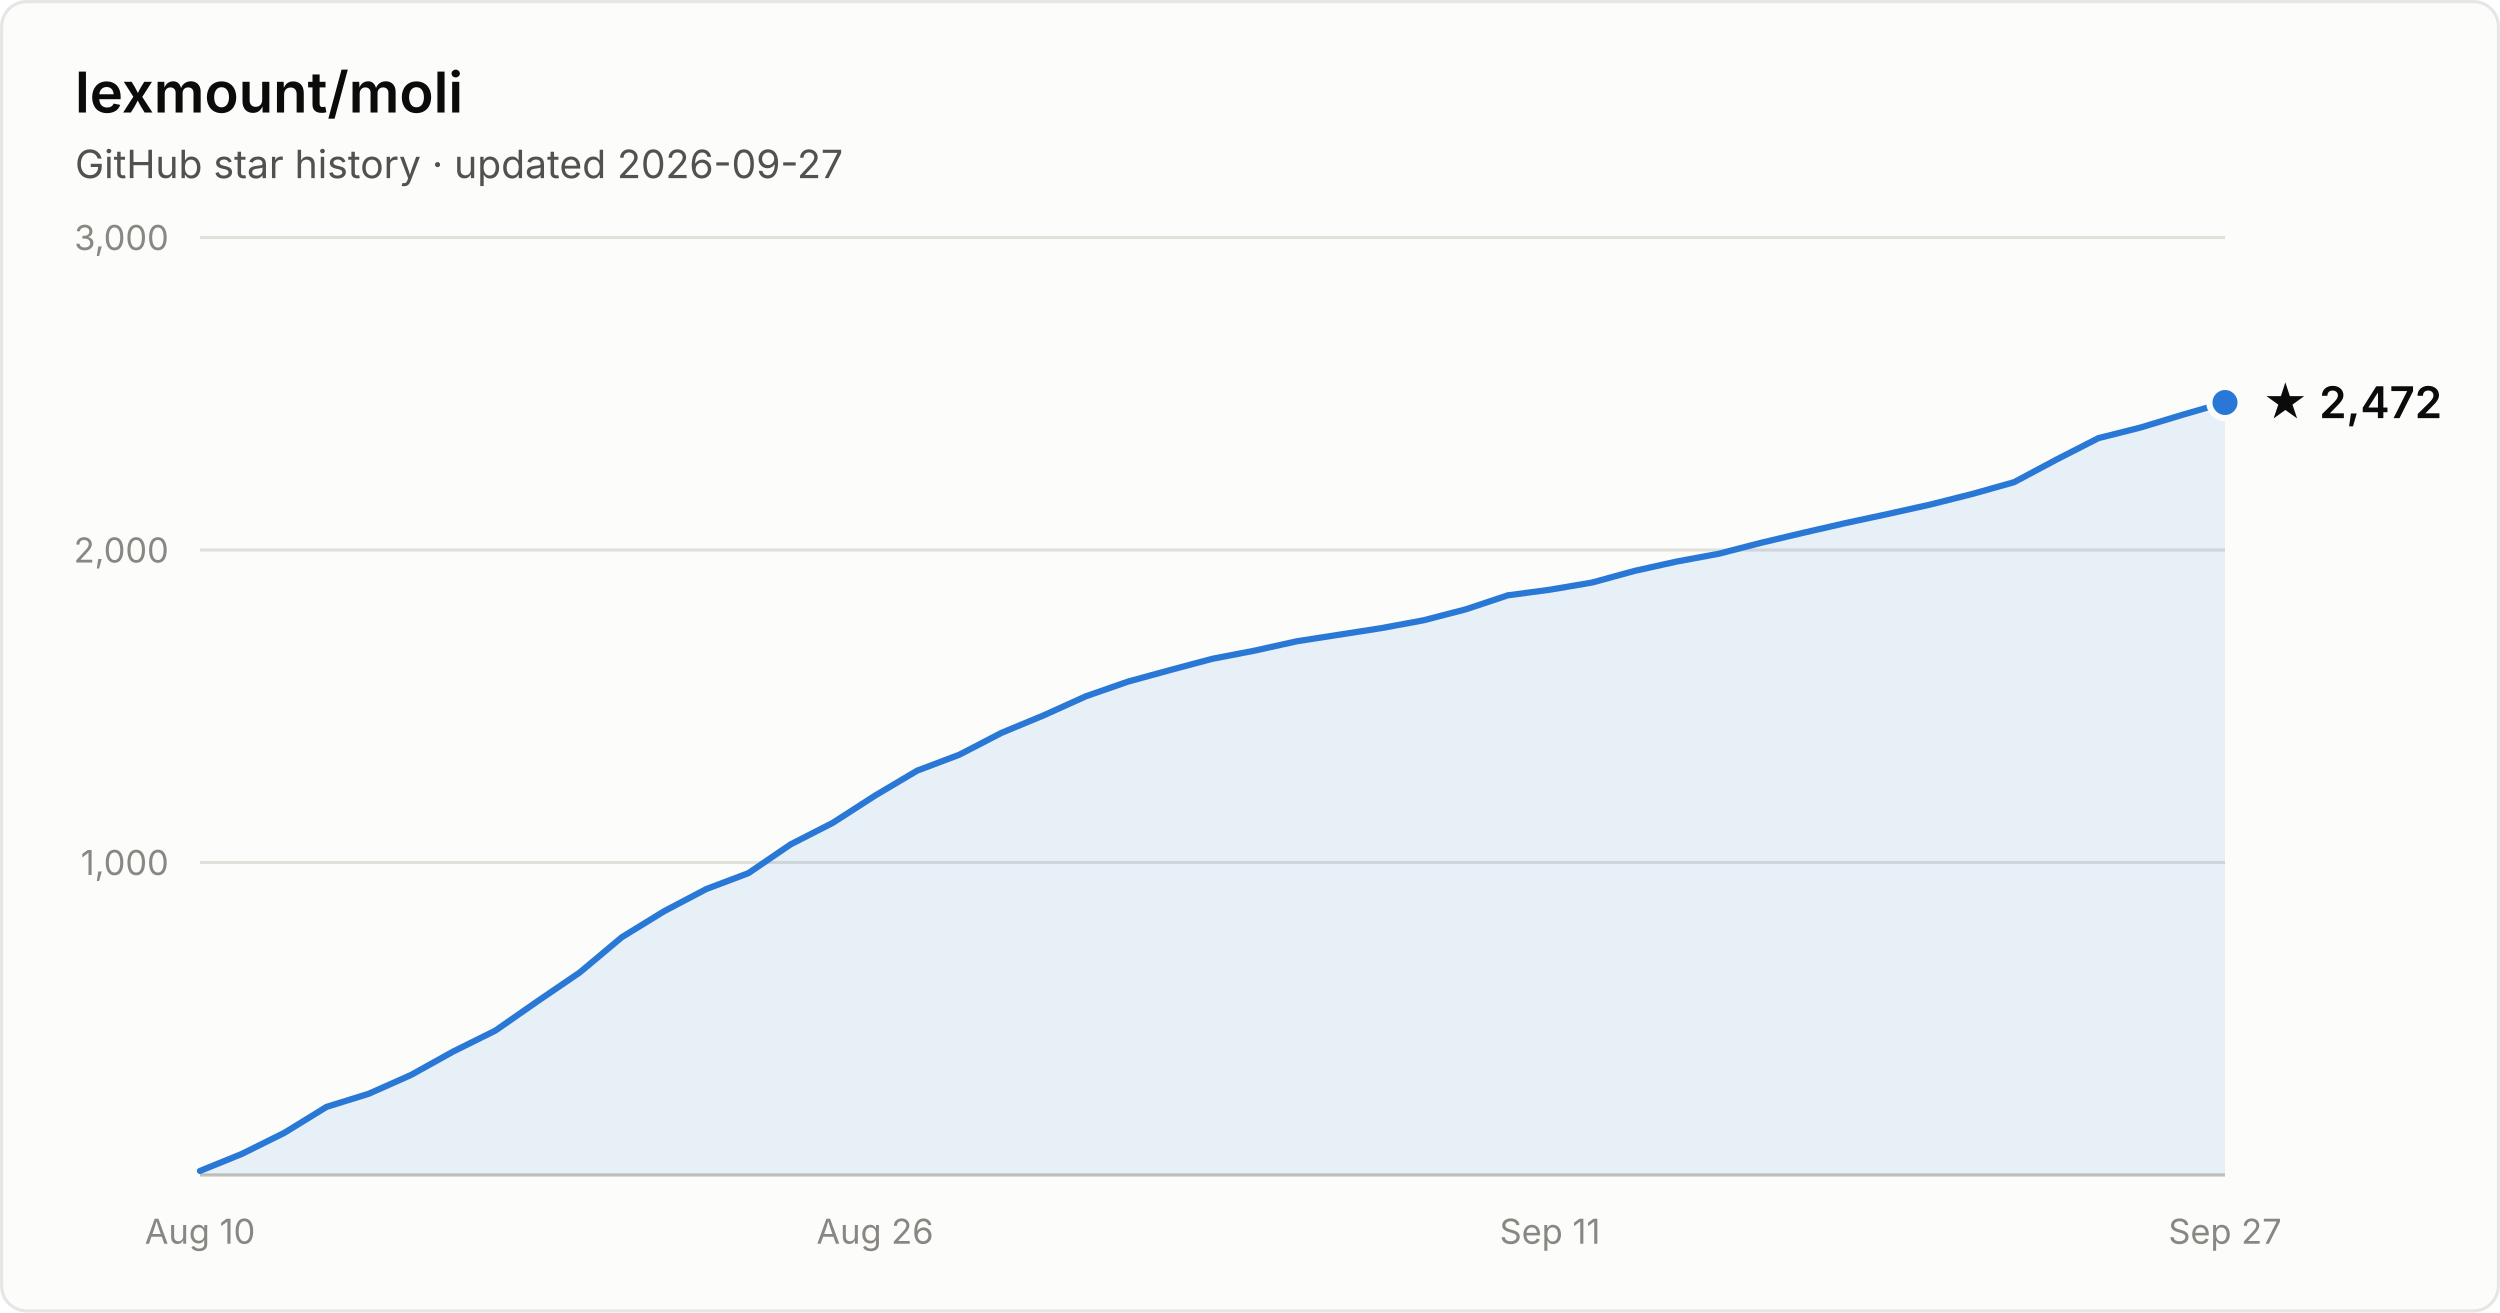
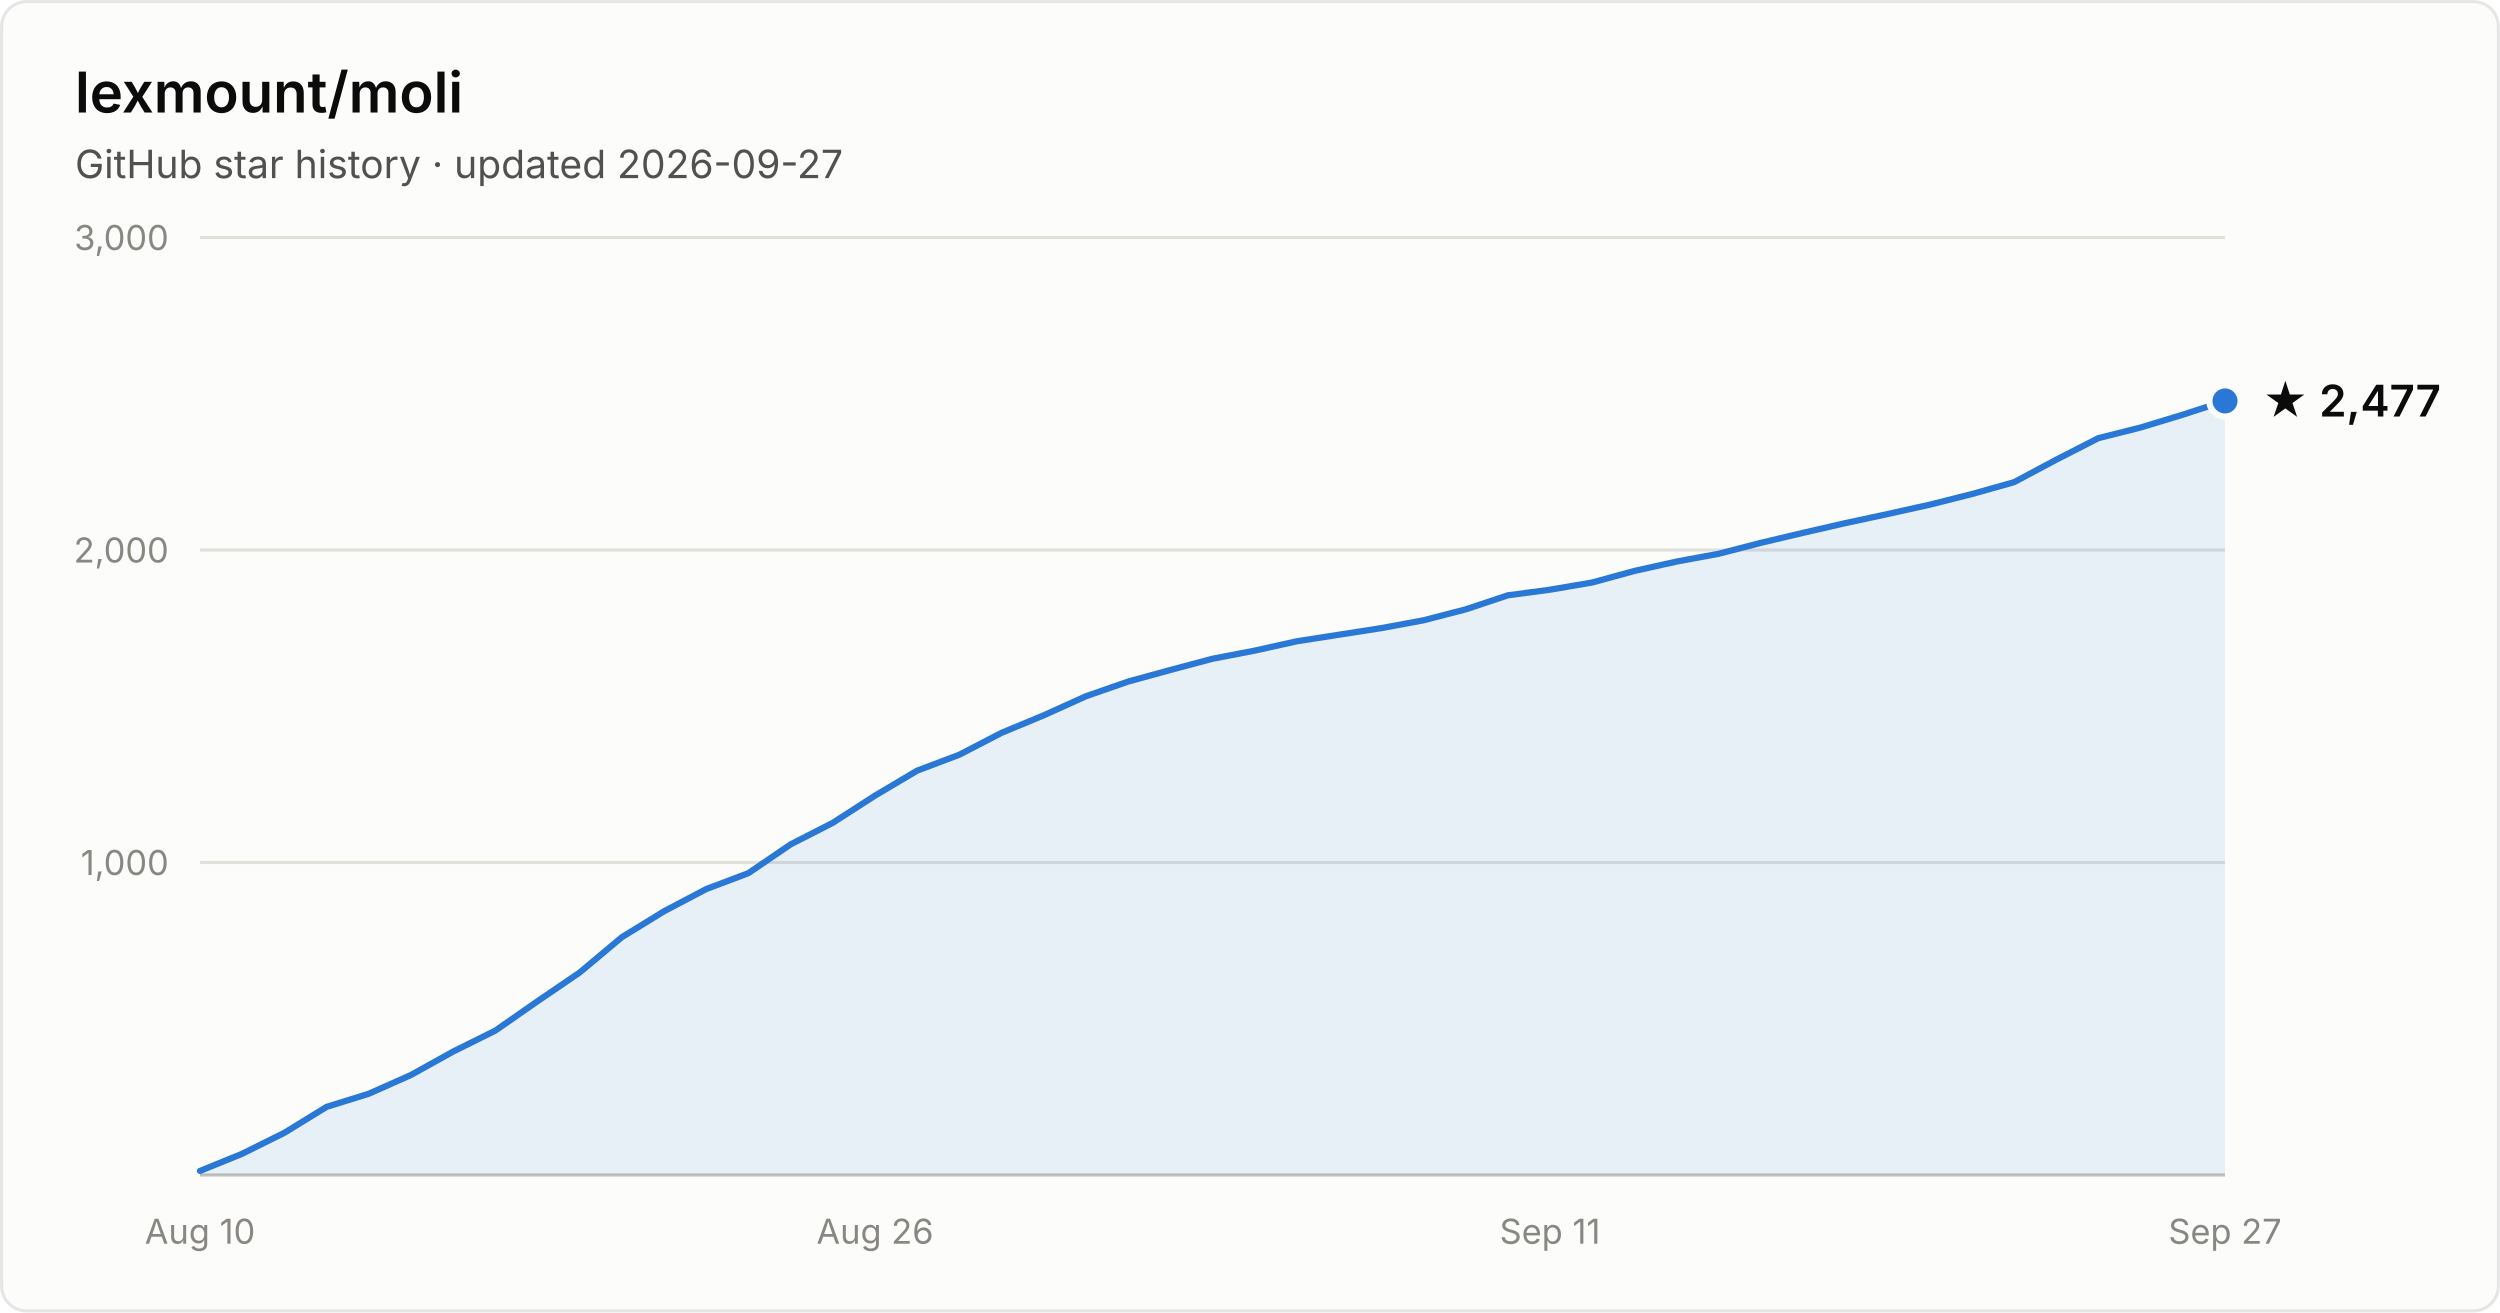
- <svg xmlns="http://www.w3.org/2000/svg" width="800" height="420" viewBox="0 0 800 420" font-family="system-ui, -apple-system, Segoe UI, sans-serif" role="img" aria-label="Star history of lexmount/moli: 2,472 stars as of 2026-09-27">
+ <svg xmlns="http://www.w3.org/2000/svg" width="800" height="420" viewBox="0 0 800 420" font-family="system-ui, -apple-system, Segoe UI, sans-serif" role="img" aria-label="Star history of lexmount/moli: 2,477 stars as of 2026-09-27">
  <rect x="0.5" y="0.5" width="799" height="419" rx="8" fill="#fcfcfb" stroke="rgba(11,11,11,0.10)" />
  <text x="24" y="36" fill="#0b0b0b" font-size="18" font-weight="600">lexmount/moli</text>
  <text x="24" y="57" fill="#52514e" font-size="12.5">GitHub star history · updated 2026-09-27</text>
  <line x1="64" y1="276.0" x2="712" y2="276.0" stroke="#e1e0d9" stroke-width="1" />
  <text x="54" y="280.0" text-anchor="end" fill="#898781" font-size="11" style="font-variant-numeric:tabular-nums">1,000</text>
  <line x1="64" y1="176.0" x2="712" y2="176.0" stroke="#e1e0d9" stroke-width="1" />
  <text x="54" y="180.0" text-anchor="end" fill="#898781" font-size="11" style="font-variant-numeric:tabular-nums">2,000</text>
  <line x1="64" y1="76.0" x2="712" y2="76.0" stroke="#e1e0d9" stroke-width="1" />
  <text x="54" y="80.0" text-anchor="end" fill="#898781" font-size="11" style="font-variant-numeric:tabular-nums">3,000</text>
  <line x1="64" y1="376" x2="712" y2="376" stroke="#c3c2b7" stroke-width="1" />
  <text x="64.0" y="398" text-anchor="middle" fill="#898781" font-size="11" style="font-variant-numeric:tabular-nums">Aug 10</text>
  <text x="280.0" y="398" text-anchor="middle" fill="#898781" font-size="11" style="font-variant-numeric:tabular-nums">Aug 26</text>
  <text x="496.0" y="398" text-anchor="middle" fill="#898781" font-size="11" style="font-variant-numeric:tabular-nums">Sep 11</text>
  <text x="712.0" y="398" text-anchor="middle" fill="#898781" font-size="11" style="font-variant-numeric:tabular-nums">Sep 27</text>
-   <path d="M64.0 374.7 L77.5 369.2 L91.0 362.5 L104.5 354.2 L118.0 350.0 L131.5 344.0 L145.0 336.5 L158.5 329.8 L172.0 320.4 L185.5 311.2 L199.0 299.9 L212.5 291.6 L226.0 284.5 L239.5 279.4 L253.0 270.2 L266.5 263.3 L280.0 254.6 L293.5 246.6 L307.0 241.5 L320.5 234.5 L334.0 228.9 L347.5 222.8 L361.0 218.1 L374.5 214.4 L388.0 210.8 L401.5 208.2 L415.0 205.2 L428.5 203.1 L442.0 201.0 L455.5 198.5 L469.0 195.0 L482.5 190.5 L496.0 188.7 L509.5 186.4 L523.0 182.7 L536.5 179.7 L550.0 177.2 L563.5 173.7 L577.0 170.5 L590.5 167.4 L604.0 164.5 L617.5 161.5 L631.0 158.1 L644.5 154.3 L658.0 147.1 L671.5 140.2 L685.0 136.8 L698.5 132.7 L712.0 128.8 L712.0 376 L64.0 376 Z" fill="#2a78d6" fill-opacity="0.1" />
-   <path d="M64.0 374.7 L77.5 369.2 L91.0 362.5 L104.5 354.2 L118.0 350.0 L131.5 344.0 L145.0 336.5 L158.5 329.8 L172.0 320.4 L185.5 311.2 L199.0 299.9 L212.5 291.6 L226.0 284.5 L239.5 279.4 L253.0 270.2 L266.5 263.3 L280.0 254.6 L293.5 246.6 L307.0 241.5 L320.5 234.5 L334.0 228.9 L347.5 222.8 L361.0 218.1 L374.5 214.4 L388.0 210.8 L401.5 208.2 L415.0 205.2 L428.5 203.1 L442.0 201.0 L455.5 198.5 L469.0 195.0 L482.5 190.5 L496.0 188.7 L509.5 186.4 L523.0 182.7 L536.5 179.7 L550.0 177.2 L563.5 173.7 L577.0 170.5 L590.5 167.4 L604.0 164.5 L617.5 161.5 L631.0 158.1 L644.5 154.3 L658.0 147.1 L671.5 140.2 L685.0 136.8 L698.5 132.7 L712.0 128.8" fill="none" stroke="#2a78d6" stroke-width="2" stroke-linejoin="round" stroke-linecap="round" />
-   <circle cx="712.0" cy="128.8" r="5" fill="#2a78d6" stroke="#fcfcfb" stroke-width="2" />
-   <text x="724.0" y="133.8" fill="#0b0b0b" font-size="14" font-weight="600">★ 2,472</text>
+   <path d="M64.0 374.7 L77.5 369.2 L91.0 362.5 L104.5 354.2 L118.0 350.0 L131.5 344.0 L145.0 336.5 L158.5 329.8 L172.0 320.4 L185.5 311.2 L199.0 299.9 L212.5 291.6 L226.0 284.5 L239.5 279.4 L253.0 270.2 L266.5 263.3 L280.0 254.6 L293.5 246.6 L307.0 241.5 L320.5 234.5 L334.0 228.9 L347.5 222.8 L361.0 218.1 L374.5 214.4 L388.0 210.8 L401.5 208.2 L415.0 205.2 L428.5 203.1 L442.0 201.0 L455.5 198.5 L469.0 195.0 L482.5 190.5 L496.0 188.7 L509.5 186.4 L523.0 182.7 L536.5 179.7 L550.0 177.2 L563.5 173.7 L577.0 170.5 L590.5 167.4 L604.0 164.5 L617.5 161.5 L631.0 158.1 L644.5 154.3 L658.0 147.1 L671.5 140.2 L685.0 136.8 L698.5 132.7 L712.0 128.3 L712.0 376 L64.0 376 Z" fill="#2a78d6" fill-opacity="0.1" />
+   <path d="M64.0 374.7 L77.5 369.2 L91.0 362.5 L104.5 354.2 L118.0 350.0 L131.5 344.0 L145.0 336.5 L158.5 329.8 L172.0 320.4 L185.5 311.2 L199.0 299.9 L212.5 291.6 L226.0 284.5 L239.5 279.4 L253.0 270.2 L266.5 263.3 L280.0 254.6 L293.5 246.6 L307.0 241.5 L320.5 234.5 L334.0 228.9 L347.5 222.8 L361.0 218.1 L374.5 214.4 L388.0 210.8 L401.5 208.2 L415.0 205.2 L428.5 203.1 L442.0 201.0 L455.5 198.5 L469.0 195.0 L482.5 190.5 L496.0 188.7 L509.5 186.4 L523.0 182.7 L536.5 179.7 L550.0 177.2 L563.5 173.7 L577.0 170.5 L590.5 167.4 L604.0 164.5 L617.5 161.5 L631.0 158.1 L644.5 154.3 L658.0 147.1 L671.5 140.2 L685.0 136.8 L698.5 132.7 L712.0 128.3" fill="none" stroke="#2a78d6" stroke-width="2" stroke-linejoin="round" stroke-linecap="round" />
+   <circle cx="712.0" cy="128.3" r="5" fill="#2a78d6" stroke="#fcfcfb" stroke-width="2" />
+   <text x="724.0" y="133.3" fill="#0b0b0b" font-size="14" font-weight="600">★ 2,477</text>
</svg>
